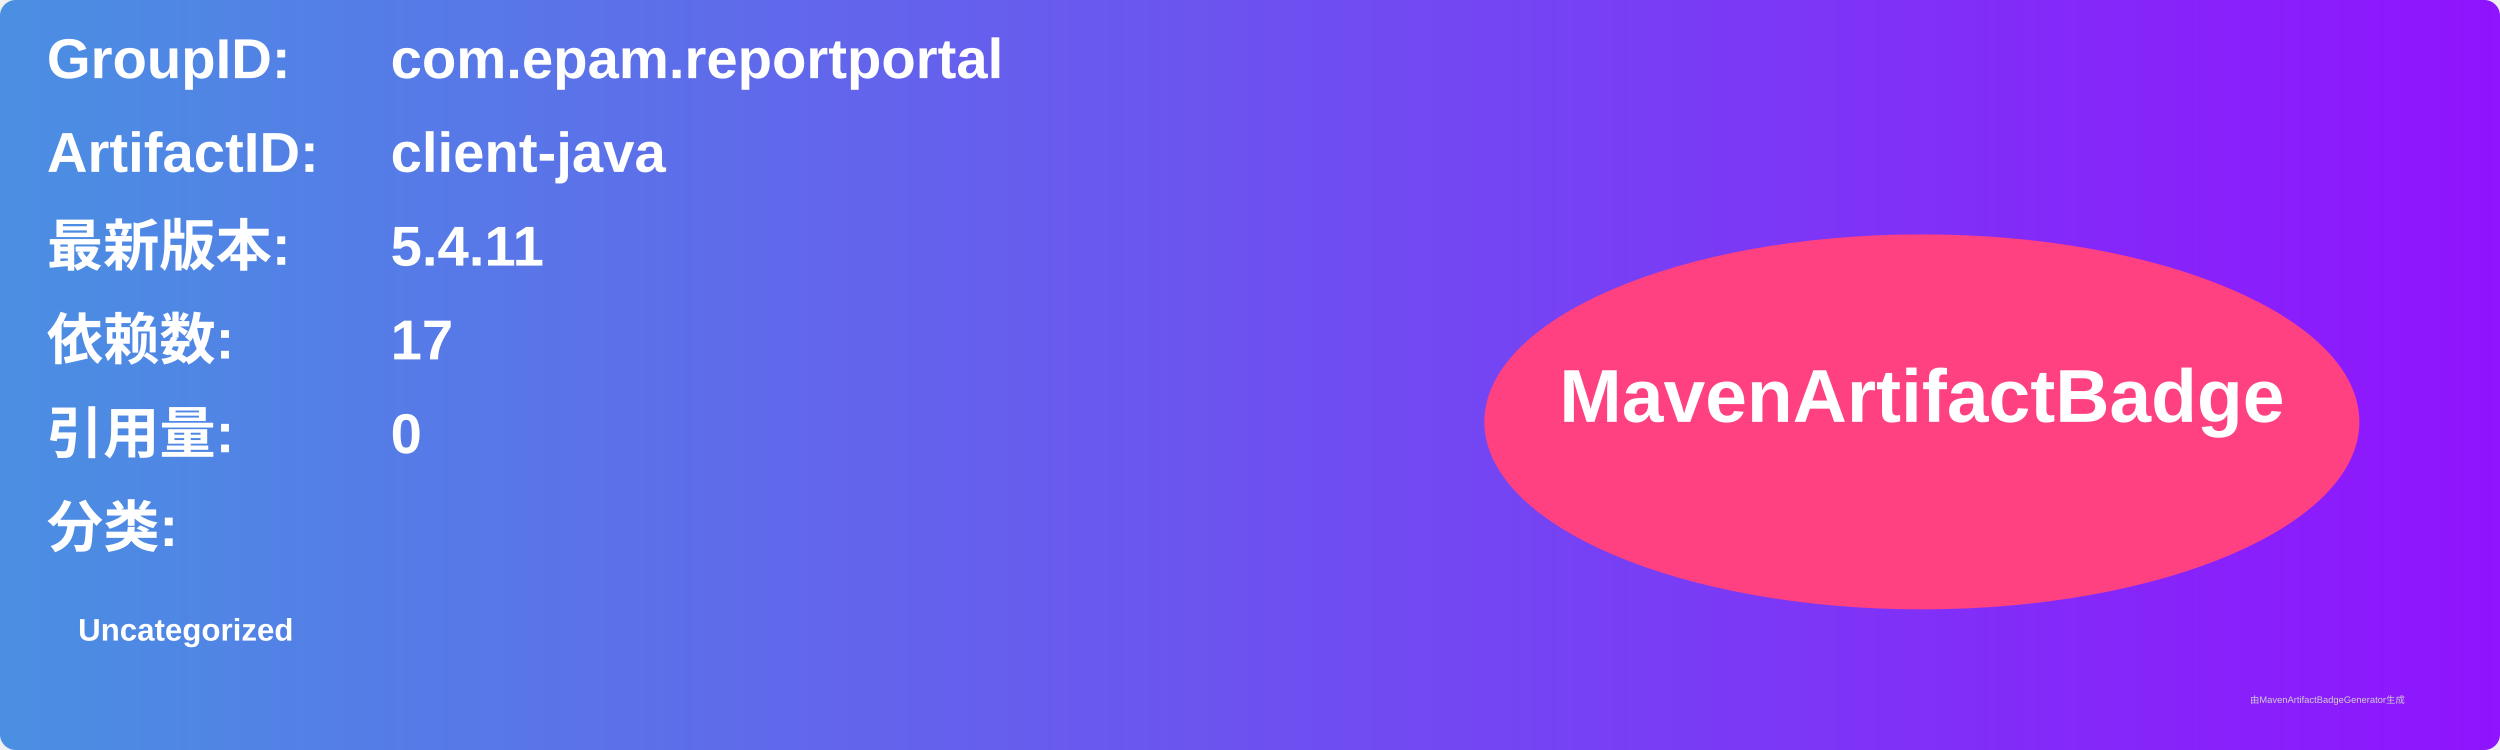
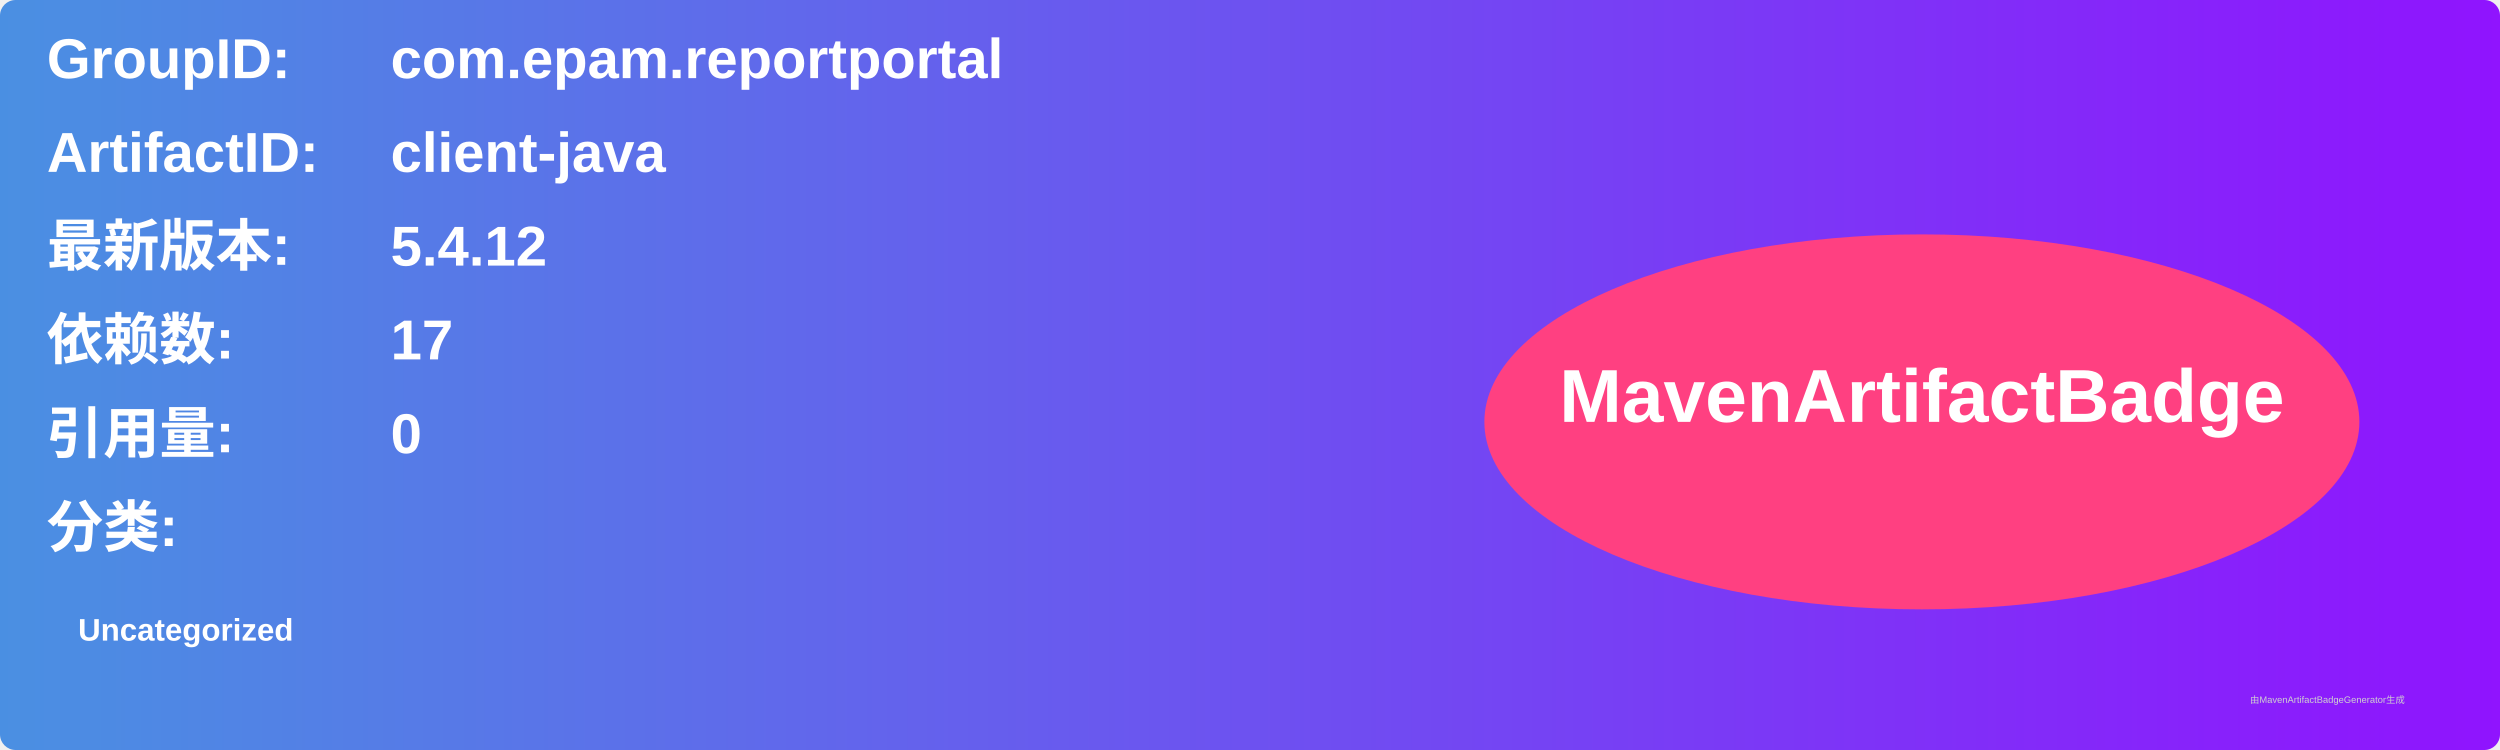
<svg xmlns="http://www.w3.org/2000/svg" width="800" height="240" viewBox="0 0 800 240">
  <linearGradient id="grad" x1="0%" y1="0%" x2="100%" y2="0%">
    <stop offset="0%" stop-color="#4a90e2" />
    <stop offset="100%" stop-color="#9013fe" />
  </linearGradient>
  <rect width="100%" height="100%" rx="5" ry="5" fill="url(#grad)" />
  <g transform="translate(15, 15)">
    <text x="0" y="10" font-family="Arial" font-size="18" fill="white" font-weight="bold" width="260">GroupID:</text>
    <text x="110" y="10" font-family="Arial" font-size="18" fill="white" font-weight="bold" width="460">com.epam.reportportal</text>
    <text x="0" y="40" font-family="Arial" font-size="18" fill="white" font-weight="bold" width="260">ArtifactID:</text>
    <text x="110" y="40" font-family="Arial" font-size="18" fill="white" font-weight="bold" width="460">client-java</text>
    <text x="0" y="70" font-family="Arial" font-size="18" fill="white" font-weight="bold">最新版本:</text>
    <text x="110" y="70" font-family="Arial" font-size="18" fill="white" font-weight="bold">
-       <tspan font-weight="bold">5.4.11</tspan>
+       <tspan font-weight="bold">5.4.12</tspan>
    </text>
    <text x="0" y="100" font-family="Arial" font-size="18" fill="white" font-weight="bold">依赖数: </text>
    <text x="110" y="100" font-family="Arial" font-size="18" fill="white">
      <tspan font-weight="bold">17</tspan>
    </text>
    <text x="0" y="130" font-family="Arial" font-size="18" fill="white" font-weight="bold">引用量: </text>
    <text x="110" y="130" font-family="Arial" font-size="18" fill="white">
      <tspan font-weight="bold">0</tspan>
    </text>
    <text x="0" y="160" font-family="Arial" font-size="18" fill="white" font-weight="bold">分类:</text>
    <text x="10" y="190" font-family="Arial" font-size="10" fill="white">
      <tspan font-weight="bold">Uncategorized</tspan>
    </text>
    <ellipse cx="600" cy="120" rx="140" ry="60" fill="#ff4081" />
    <text x="600" y="120" text-anchor="middle" font-family="Arial" font-size="24" fill="white" font-weight="bold">MavenArtifactBadge</text>
  </g>
  <text x="720" y="225" font-family="Arial" font-size="3" fill="#d0d0d0">由MavenArtifactBadgeGenerator生成</text>
</svg>
